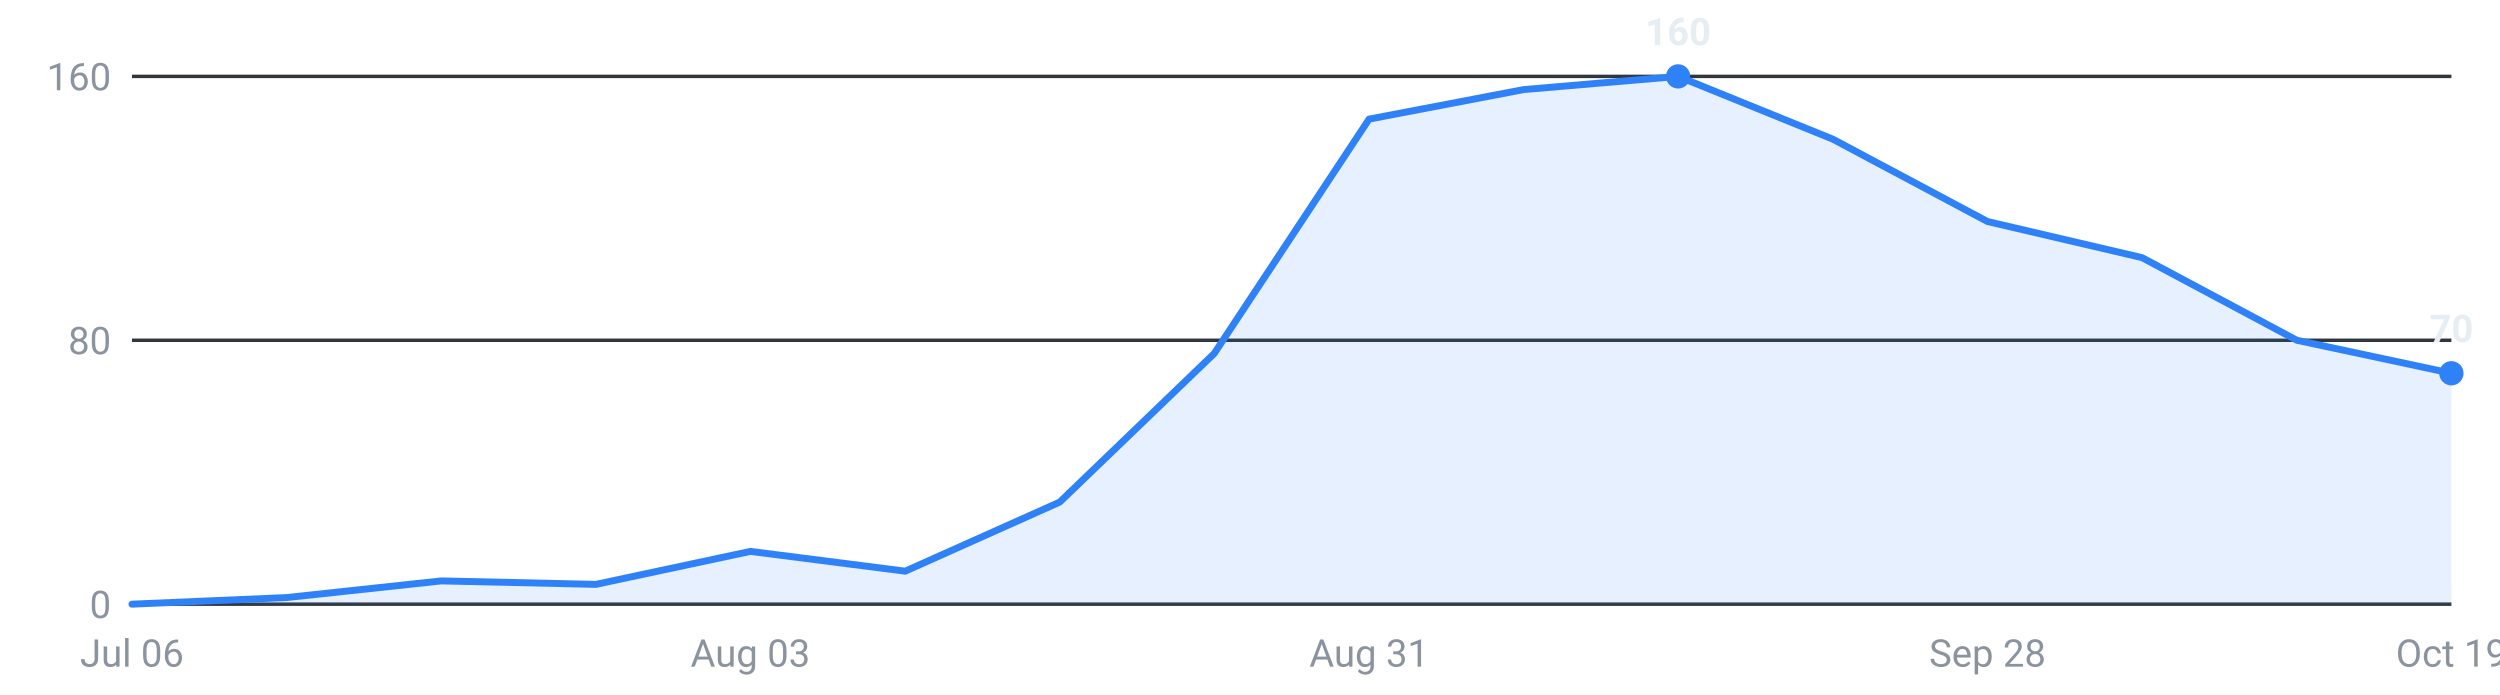
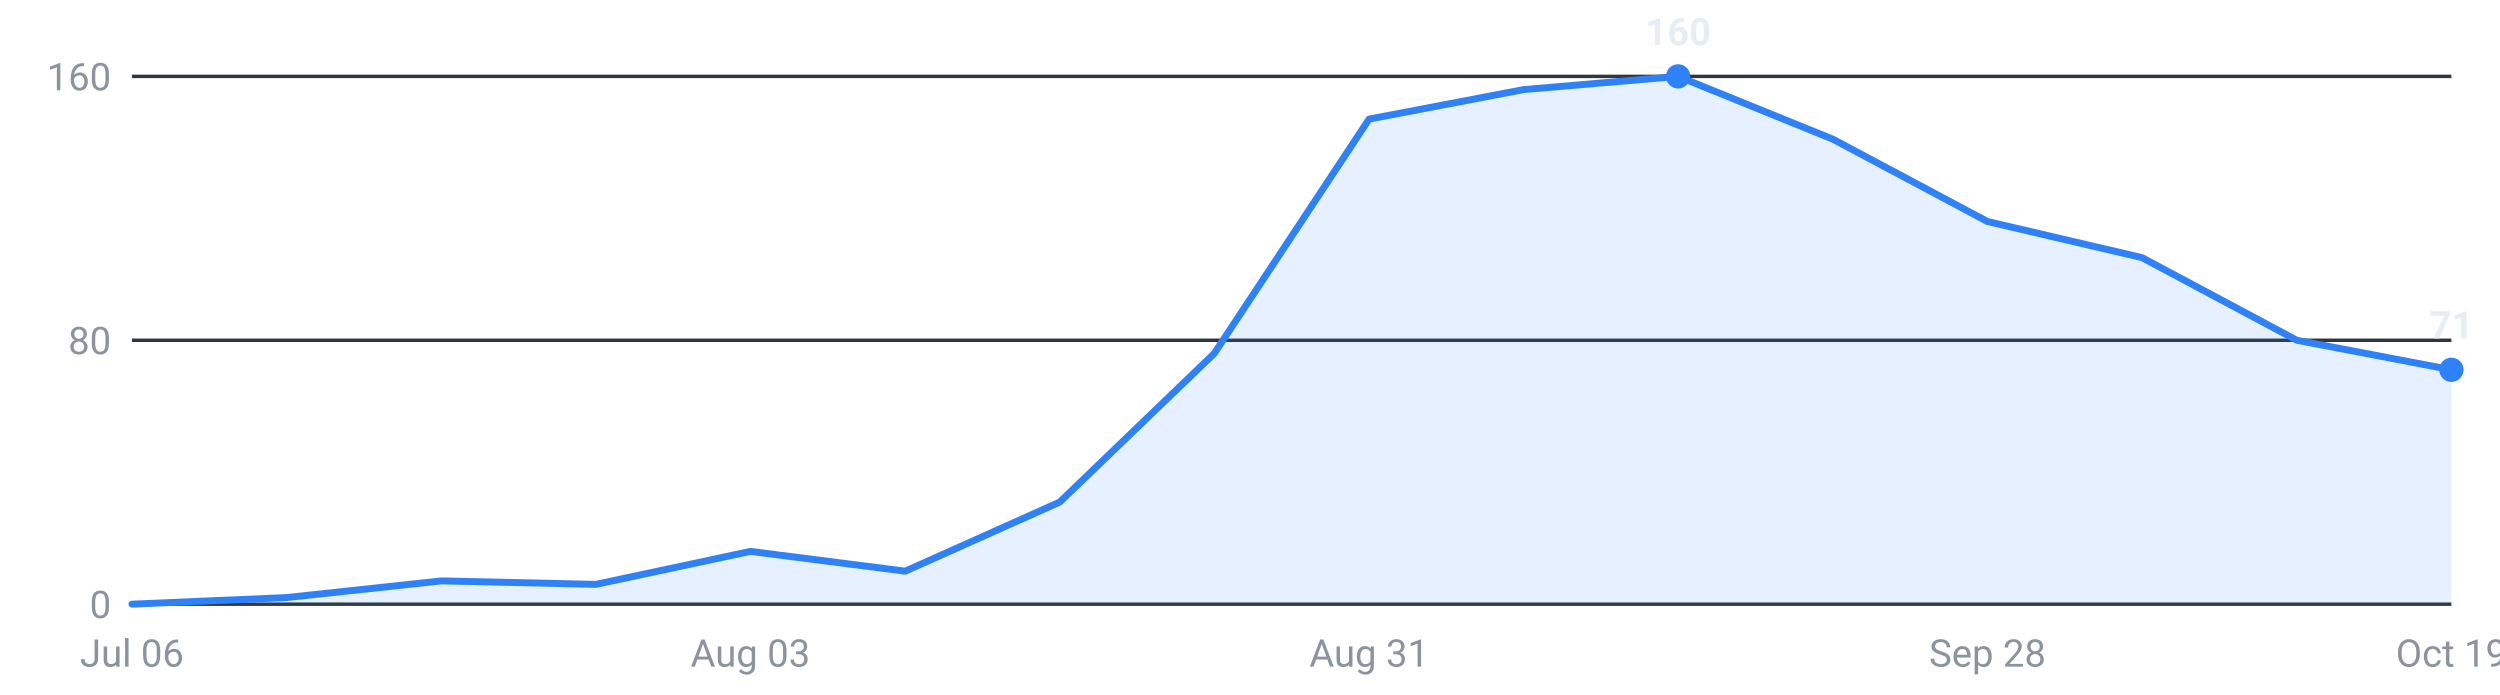
<svg xmlns="http://www.w3.org/2000/svg" viewBox="0 0 720 200" width="720" height="200" role="img" aria-label="Internships posted per week, last 16 weeks">
  <g font-family="-apple-system,Segoe UI,Roboto,sans-serif" font-size="11">
    <line x1="38" y1="174.0" x2="706" y2="174.0" stroke="#30363d" stroke-width="1" />
    <text x="32" y="178.0" text-anchor="end" fill="#8b949e">0</text>
    <line x1="38" y1="98.0" x2="706" y2="98.0" stroke="#30363d" stroke-width="1" />
    <text x="32" y="102.0" text-anchor="end" fill="#8b949e">80</text>
    <line x1="38" y1="22.0" x2="706" y2="22.0" stroke="#30363d" stroke-width="1" />
    <text x="32" y="26.0" text-anchor="end" fill="#8b949e">160</text>
-     <path d="M38.0,174 L38.0,174.0 L82.5,172.1 L127.1,167.3 L171.6,168.3 L216.1,158.8 L260.7,164.5 L305.2,144.6 L349.7,101.8 L394.3,34.3 L438.8,25.8 L483.3,22.0 L527.9,40.1 L572.4,63.8 L616.9,74.2 L661.5,98.0 L706.0,107.5 L706.0,174 Z" fill="#2f81f7" fill-opacity="0.12" />
-     <polyline points="38.0,174.0 82.5,172.1 127.1,167.3 171.6,168.3 216.1,158.8 260.7,164.5 305.2,144.6 349.7,101.8 394.3,34.3 438.8,25.8 483.3,22.0 527.9,40.1 572.4,63.8 616.9,74.2 661.5,98.0 706.0,107.5" fill="none" stroke="#2f81f7" stroke-width="2" stroke-linejoin="round" stroke-linecap="round" />
+     <path d="M38.0,174 L38.0,174.0 L82.5,172.1 L127.1,167.3 L171.6,168.3 L216.1,158.8 L260.7,164.5 L305.2,144.6 L349.7,101.8 L394.3,34.3 L438.8,25.8 L483.3,22.0 L527.9,40.1 L572.4,63.8 L616.9,74.2 L661.5,98.0 L706.0,106.5 L706.0,174 Z" fill="#2f81f7" fill-opacity="0.12" />
+     <polyline points="38.0,174.0 82.5,172.1 127.1,167.3 171.6,168.3 216.1,158.8 260.7,164.5 305.2,144.6 349.7,101.8 394.3,34.3 438.8,25.8 483.3,22.0 527.9,40.1 572.4,63.8 616.9,74.2 661.5,98.0 706.0,106.5" fill="none" stroke="#2f81f7" stroke-width="2" stroke-linejoin="round" stroke-linecap="round" />
    <circle cx="483.3" cy="22.0" r="3.5" fill="#2f81f7" />
    <text x="483.3" y="13.0" text-anchor="middle" fill="#e6edf3" font-weight="600">160</text>
-     <circle cx="706.0" cy="107.5" r="3.5" fill="#2f81f7" />
-     <text x="706.0" y="98.5" text-anchor="middle" fill="#e6edf3" font-weight="600">70</text>
+     <circle cx="706.0" cy="106.5" r="3.5" fill="#2f81f7" />
+     <text x="706.0" y="97.5" text-anchor="middle" fill="#e6edf3" font-weight="600">71</text>
    <text x="38.0" y="192" text-anchor="middle" fill="#8b949e">Jul 06</text>
    <text x="216.1" y="192" text-anchor="middle" fill="#8b949e">Aug 03</text>
    <text x="394.3" y="192" text-anchor="middle" fill="#8b949e">Aug 31</text>
    <text x="572.4" y="192" text-anchor="middle" fill="#8b949e">Sep 28</text>
    <text x="706.0" y="192" text-anchor="middle" fill="#8b949e">Oct 19</text>
  </g>
</svg>
